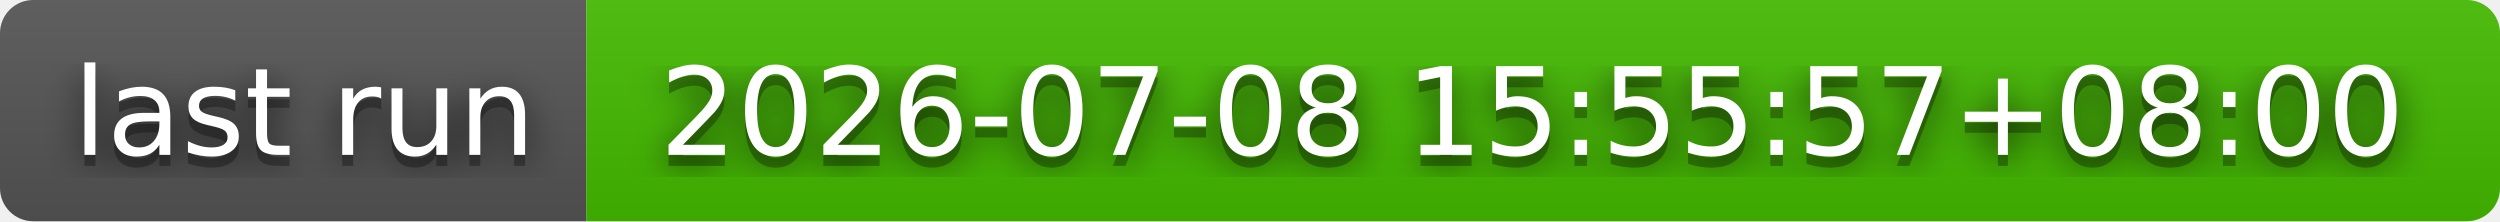
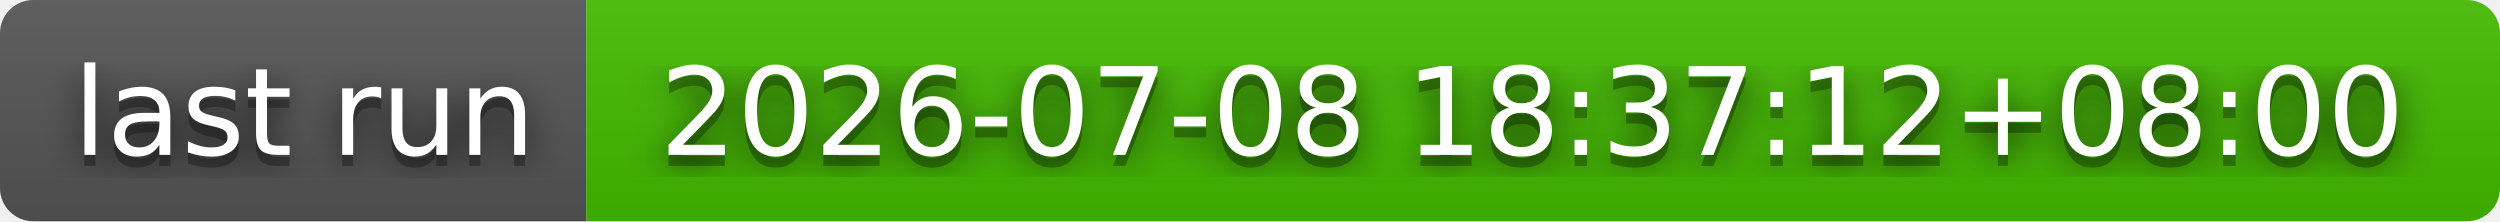
- <svg xmlns="http://www.w3.org/2000/svg" width="226" height="20" role="img" aria-label="last run: 2026-07-08 15:55:57+08:00">
+ <svg xmlns="http://www.w3.org/2000/svg" width="226" height="20" role="img" aria-label="last run: 2026-07-08 18:37:12+08:00">
  <filter id="blur">
    <feGaussianBlur stdDeviation="16" />
  </filter>
  <linearGradient id="s" x2="0" y2="100%">
    <stop offset="0" stop-color="#bbb" stop-opacity=".1" />
    <stop offset="1" stop-opacity=".1" />
  </linearGradient>
  <clipPath id="r">
    <rect width="226" height="20" rx="3" />
  </clipPath>
  <g clip-path="url(#r)">
    <rect width="53" height="20" fill="#555" />
    <rect x="53" width="173" height="20" fill="#4b0" />
    <rect width="226" height="20" fill="url(#s)" />
  </g>
  <g fill="#fff" text-anchor="middle" font-family="Verdana,Geneva,DejaVu Sans,sans-serif" text-rendering="geometricPrecision" font-size="110">
    <g transform="scale(.1)">
      <g aria-hidden="true" fill="#010101">
        <text x="275" y="150" fill-opacity=".8" filter="url(#blur)" textLength="430">last run</text>
        <text x="275" y="150" fill-opacity=".3" textLength="430">last run</text>
      </g>
      <text x="275" y="140" textLength="430">last run</text>
    </g>
    <g transform="scale(.1)">
      <g aria-hidden="true" fill="#010101">
-         <text x="1385" y="150" fill-opacity=".8" filter="url(#blur)" textLength="1630">2026-07-08 15:55:57+08:00</text>
-         <text x="1385" y="150" fill-opacity=".3" textLength="1630">2026-07-08 15:55:57+08:00</text>
+         <text x="1385" y="150" fill-opacity=".8" filter="url(#blur)" textLength="1630">2026-07-08 18:37:12+08:00</text>
+         <text x="1385" y="150" fill-opacity=".3" textLength="1630">2026-07-08 18:37:12+08:00</text>
      </g>
-       <text x="1385" y="140" textLength="1630">2026-07-08 15:55:57+08:00</text>
+       <text x="1385" y="140" textLength="1630">2026-07-08 18:37:12+08:00</text>
    </g>
  </g>
</svg>
